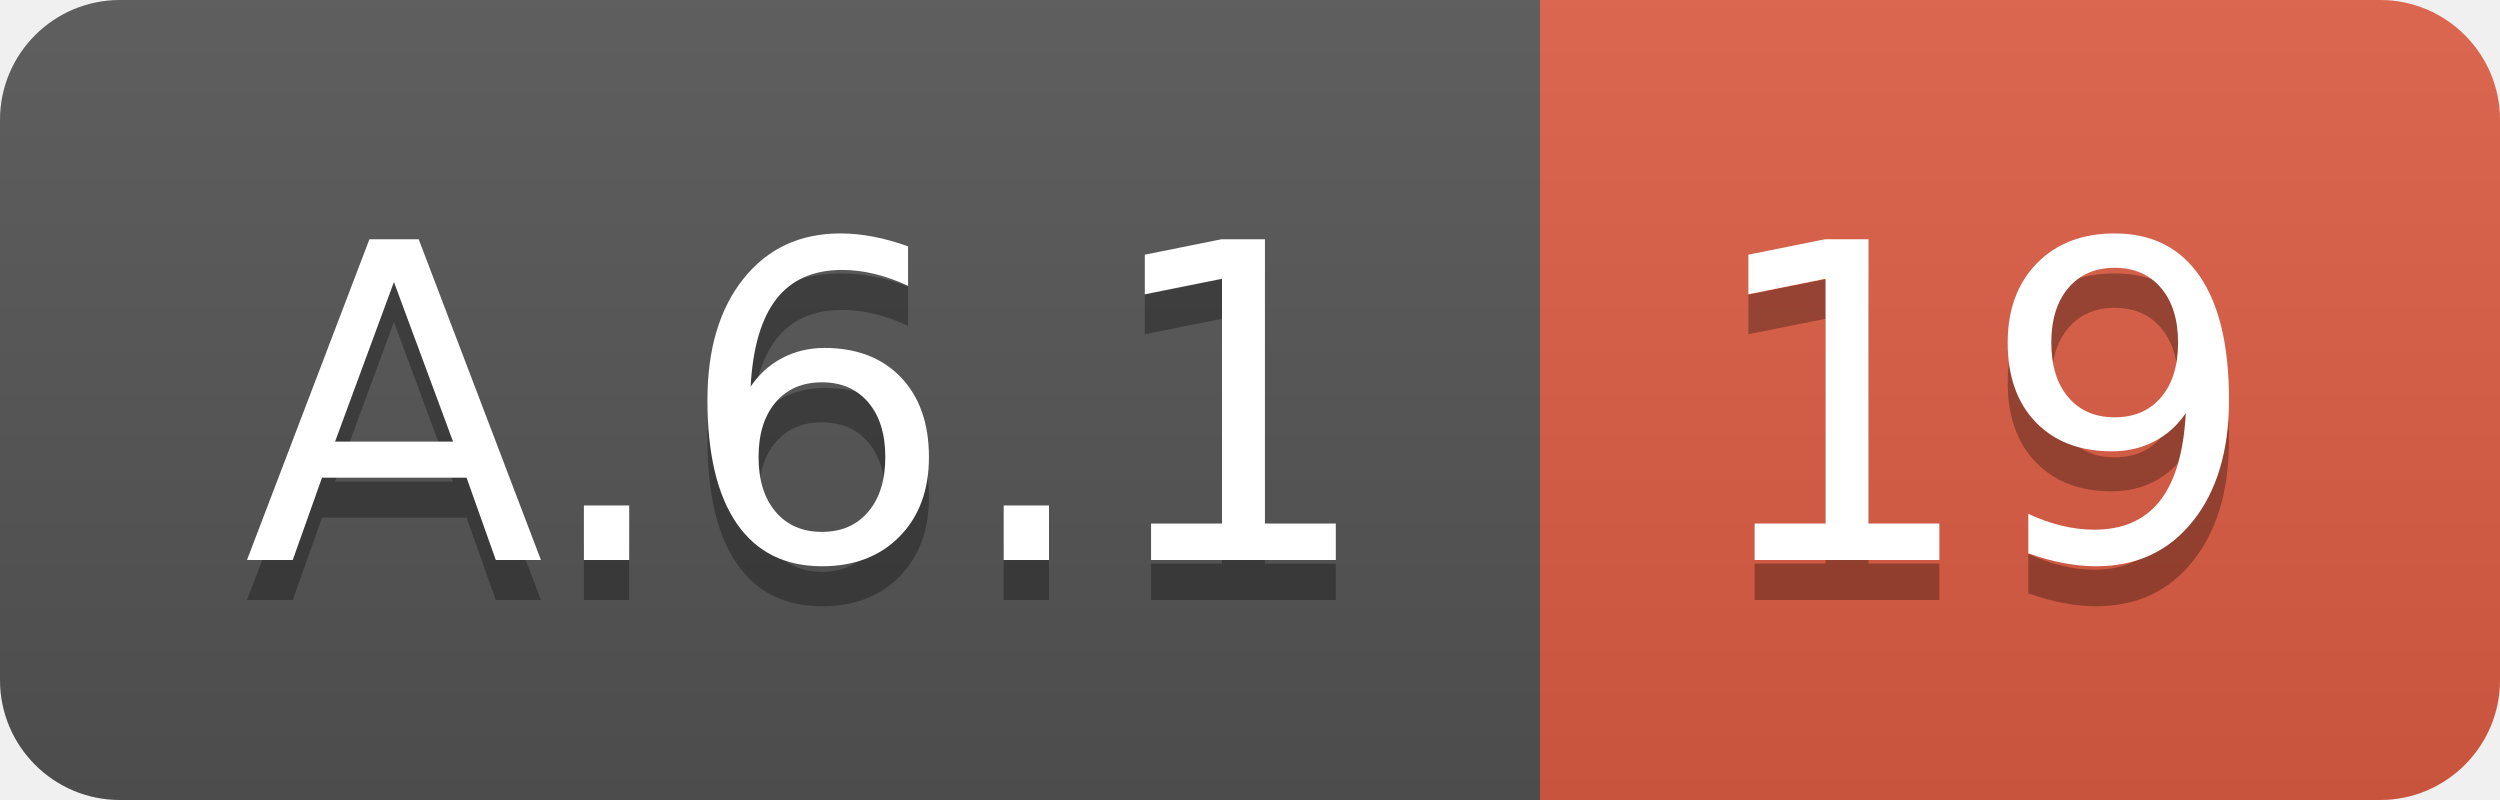
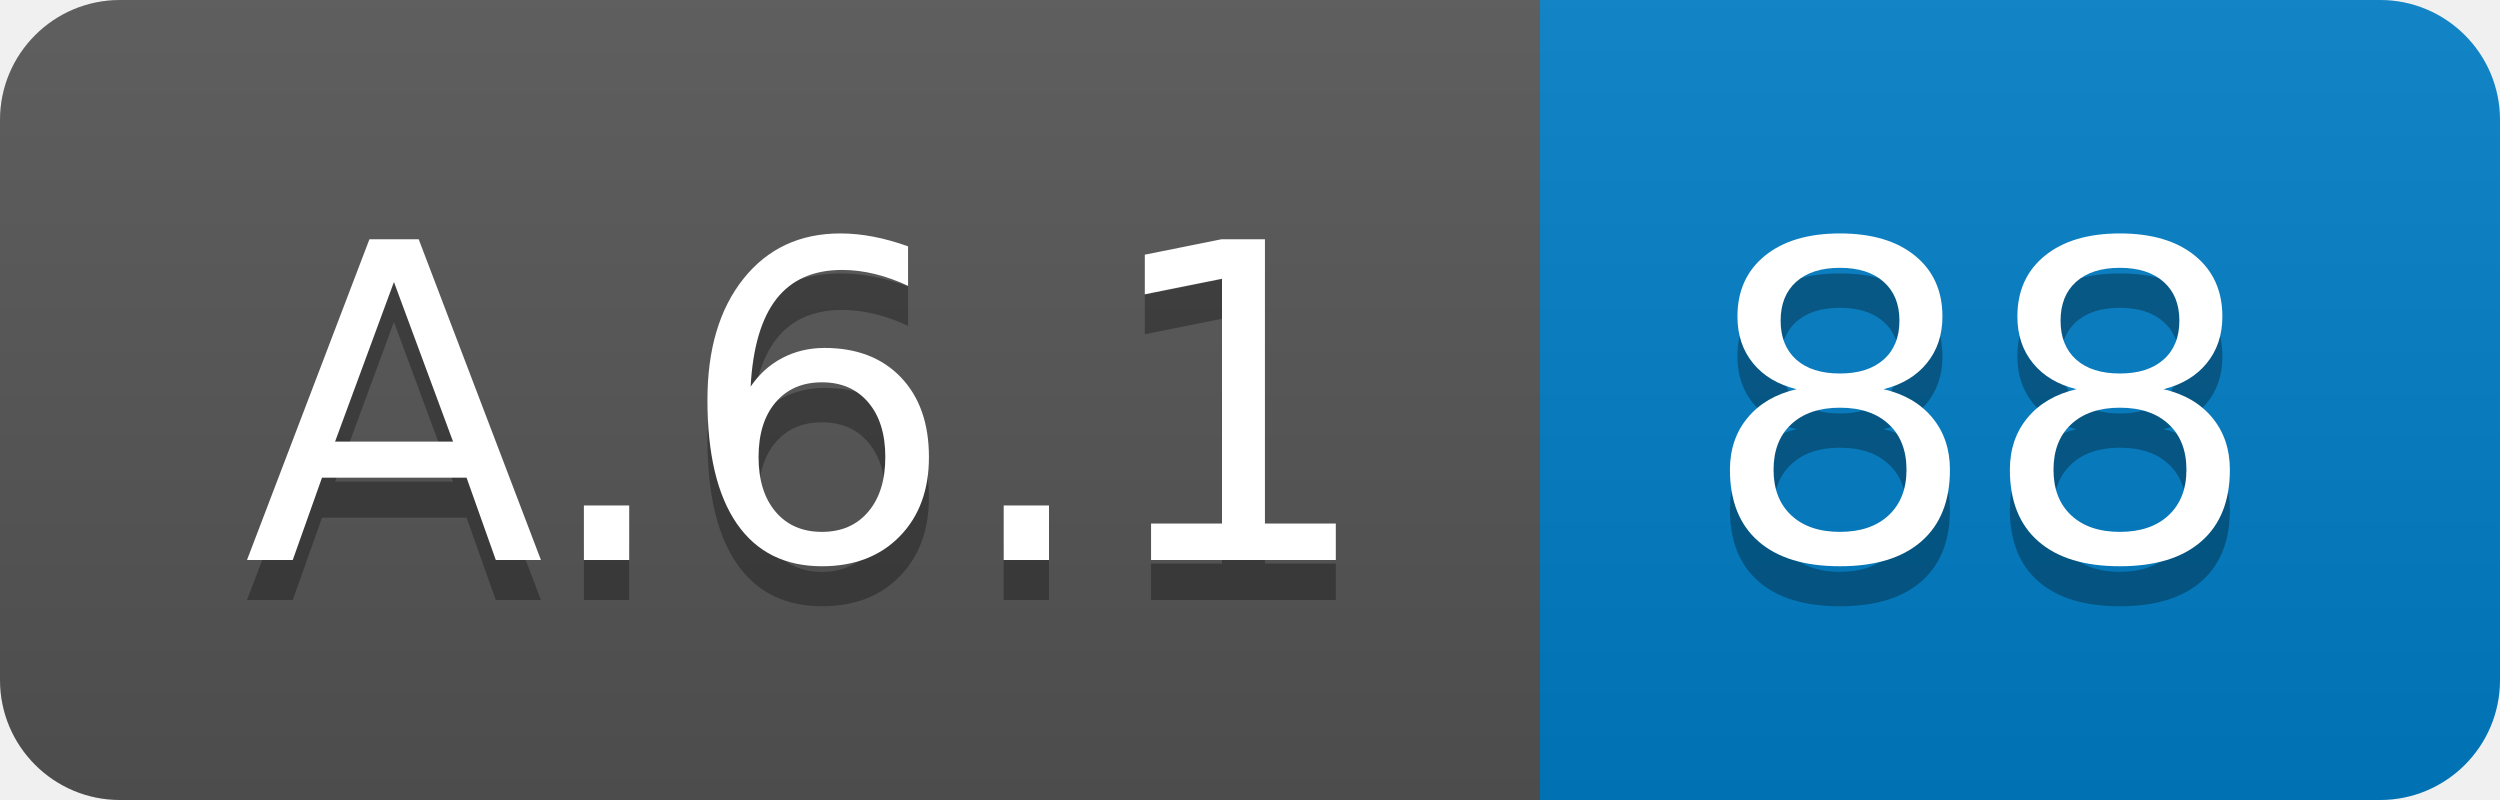
<svg xmlns="http://www.w3.org/2000/svg" width="62.5" height="20">
  <linearGradient id="smooth" x2="0" y2="100%">
    <stop offset="0" stop-color="#bbb" stop-opacity=".1" />
    <stop offset="1" stop-opacity=".1" />
  </linearGradient>
  <clipPath id="round">
    <rect width="62.5" height="20" rx="3" fill="#fff" />
  </clipPath>
  <g clip-path="url(#round)">
    <rect width="38.5" height="20" fill="#555" />
-     <rect x="38.5" width="24.0" height="20" fill="#e05d44" />
+     <rect x="38.5" width="24.0" height="20" fill="#007ec6" />
    <rect width="62.5" height="20" fill="url(#smooth)" />
  </g>
  <g fill="#fff" text-anchor="middle" font-family="DejaVu Sans,Verdana,Geneva,sans-serif" font-size="110">
    <text x="202.5" y="150" fill="#010101" fill-opacity=".3" transform="scale(0.1)" textLength="285.0" lengthAdjust="spacing">A.6.1</text>
    <text x="202.5" y="140" transform="scale(0.1)" textLength="285.0" lengthAdjust="spacing">A.6.1</text>
-     <text x="495.0" y="150" fill="#010101" fill-opacity=".3" transform="scale(0.1)" textLength="140.0" lengthAdjust="spacing">19</text>
-     <text x="495.0" y="140" transform="scale(0.1)" textLength="140.0" lengthAdjust="spacing">19</text>
+     <text x="495.0" y="150" fill="#010101" fill-opacity=".3" transform="scale(0.1)" textLength="140.0" lengthAdjust="spacing">88</text>
+     <text x="495.0" y="140" transform="scale(0.1)" textLength="140.0" lengthAdjust="spacing">88</text>
  </g>
</svg>
